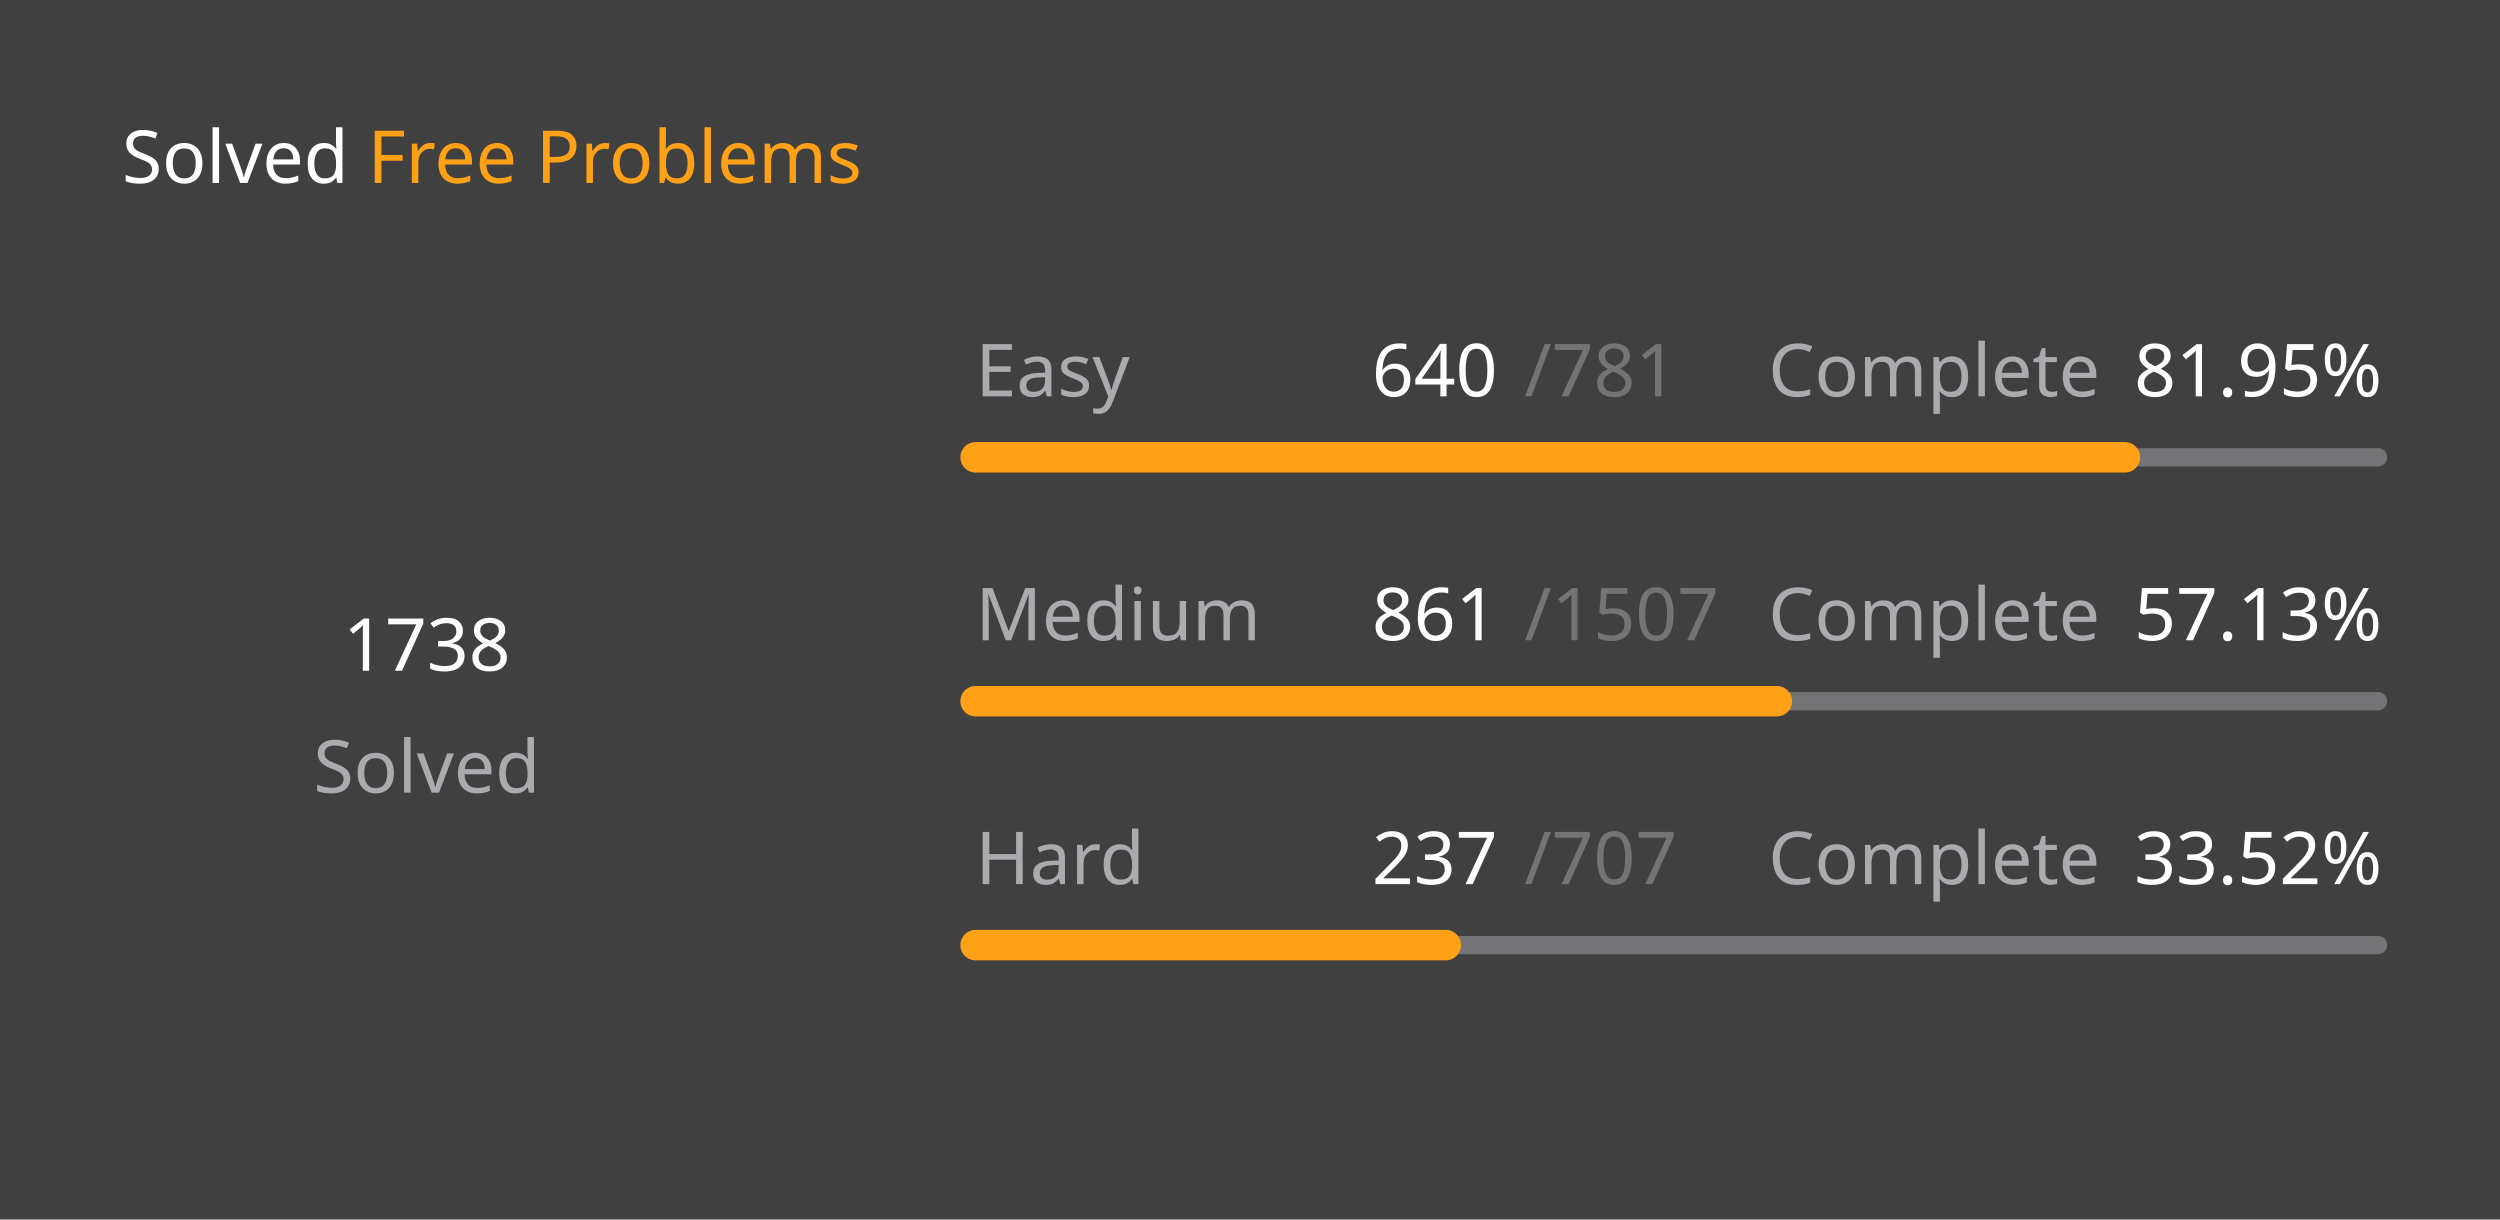
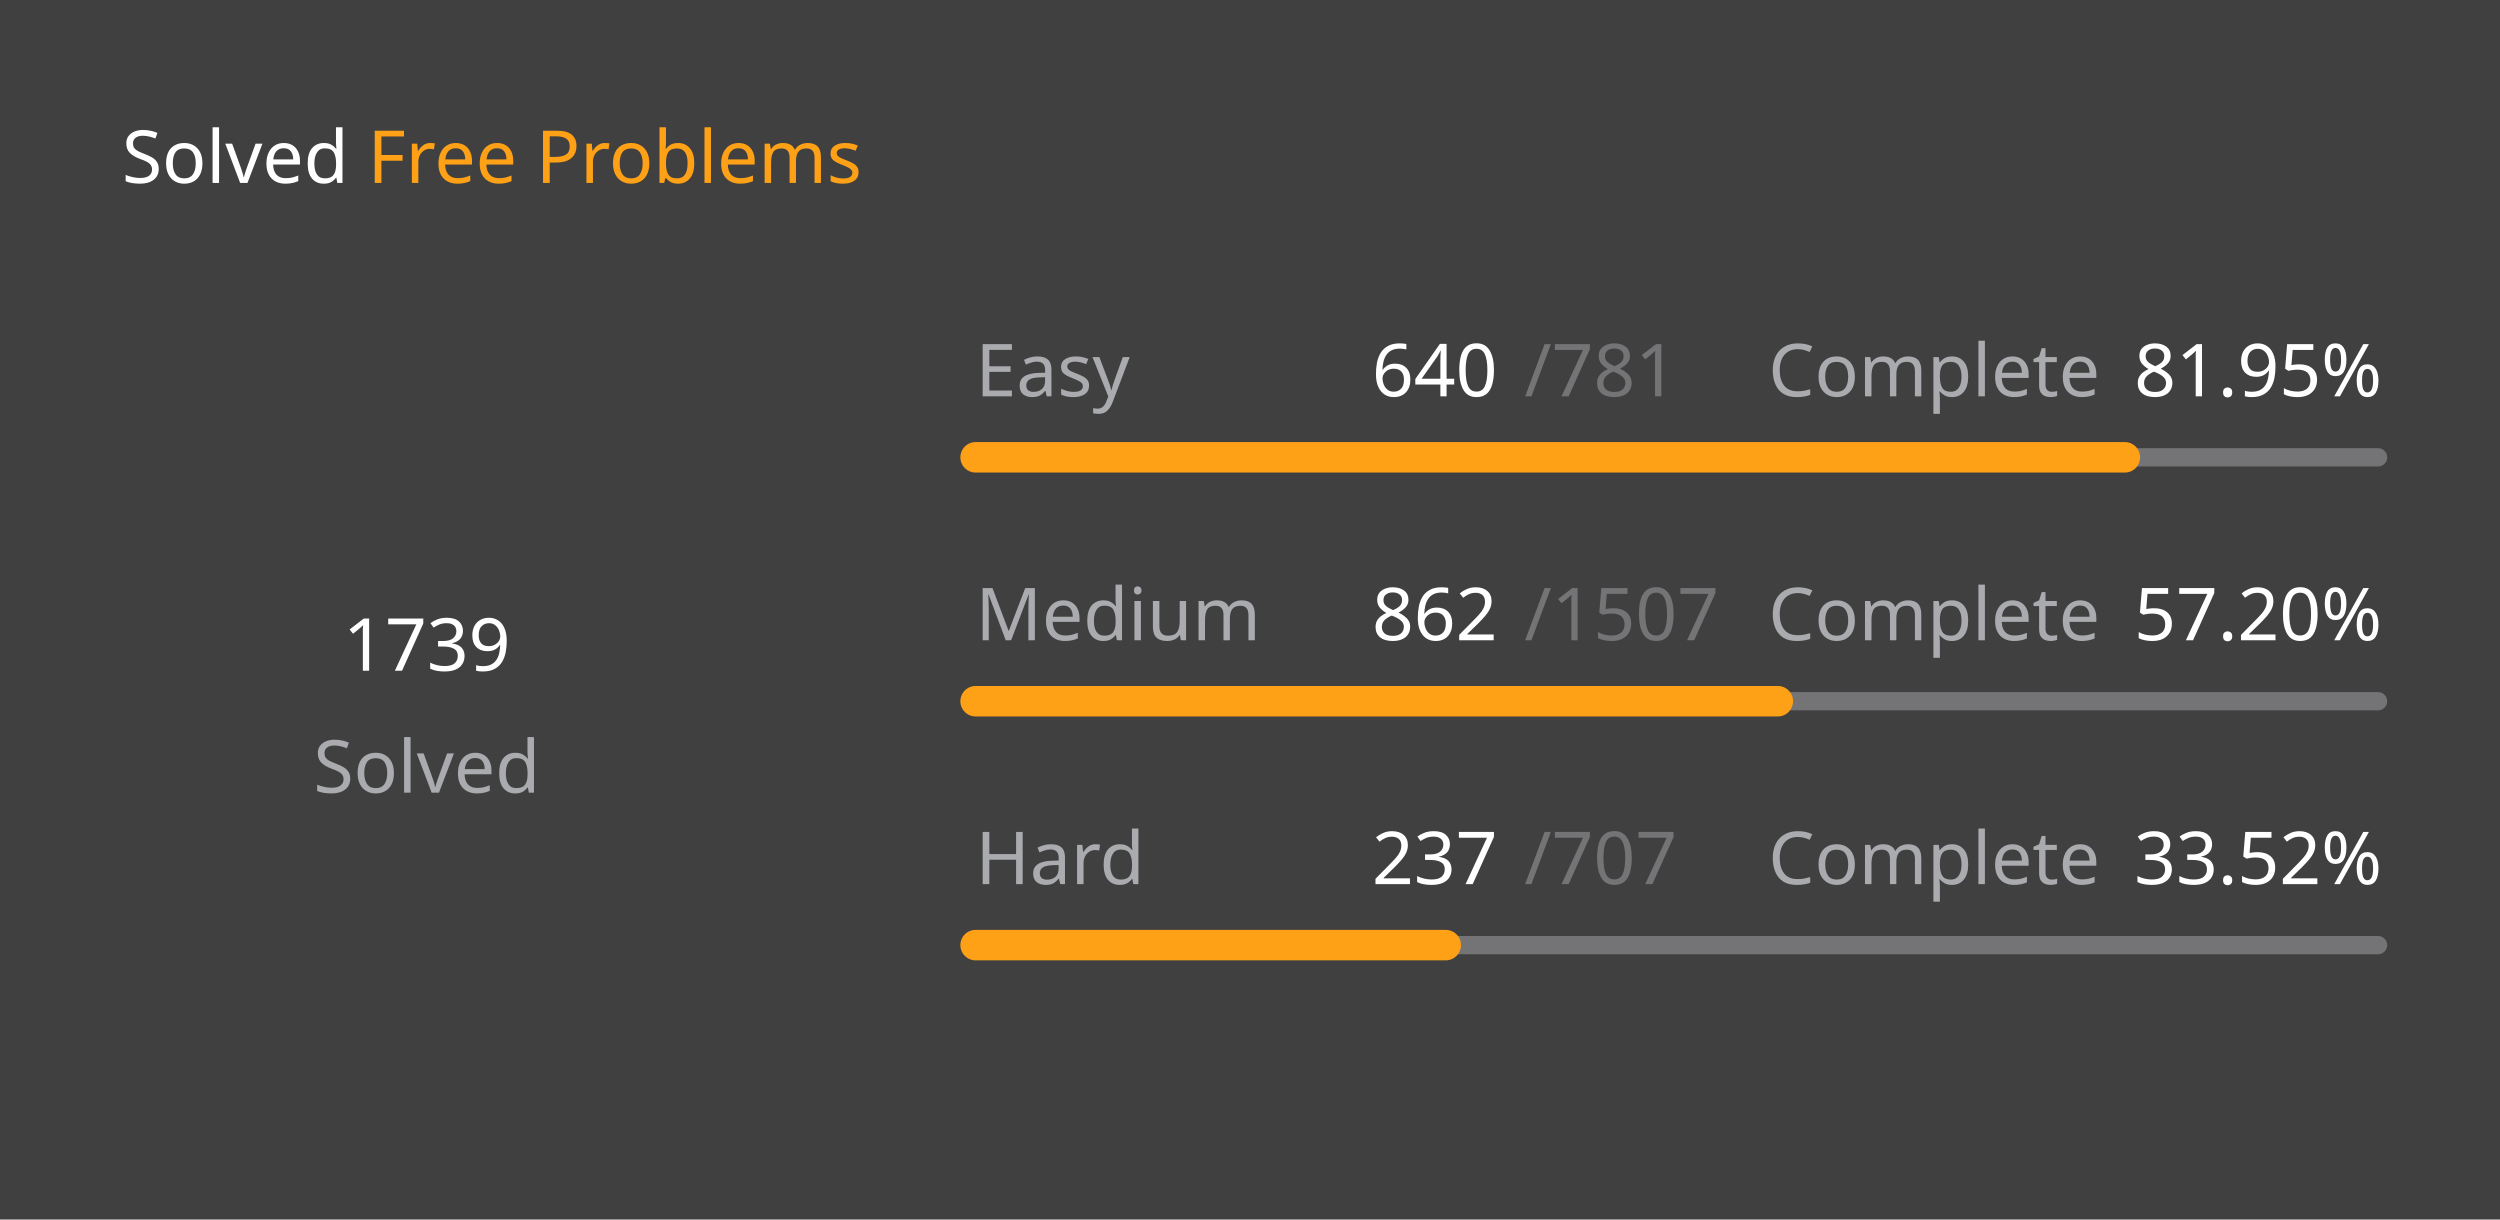
<svg xmlns="http://www.w3.org/2000/svg" version="1.1" height="200" width="410" viewBox="0 0 410 200">
  <style>*{font-family: "Segoe UI", Tahoma, Geneva, Verdana, sans-serif;}</style>
  <style>.title{font-weight: 500;font-size: 1rem;}</style>
  <style>.rotate-90{transform: rotate(-90deg);transform-origin: center;transform-box: fill-box;}</style>
  <style>.state{font-size: .75rem;}</style>
  <style>.light{color: #ffffff;fill: #ffffff;}</style>
  <style>.light-gray{color: #eff2f699;fill: #eff2f699;}</style>
  <style>.dark-gray{color: #ebebf54d;fill: #ebebf54d;}</style>
  <style>.gray{color: #747474;fill: #747474;}</style>
  <style>.orange{color: #ffa116;fill: #ffa116;}</style>
  <style>.background{color: #404040;fill: #404040;}</style>
  <rect fill="#404040" x="0" y="0" width="410" height="200" rx="0.5rem" />
  <g text-anchor="start" text-decoration="1" class="title">
    <text x="20" y="30">
      <tspan class="light">Solved</tspan>
      <tspan class="orange">Free Problems</tspan>
    </text>
  </g>
  <g class="rotate-90">
    <circle fill="none" cx="70" cy="110" r="46" stroke="#747474" stroke-width="3" stroke-linecap="round" />
-     <circle fill="none" cx="70" cy="110" r="46" stroke="#ffa116" stroke-width="5" stroke-linecap="round" stroke-dasharray="167.722 121.304" stroke-dashoffset="0" data-difficult="ALL" />
+     <circle fill="none" cx="70" cy="110" r="46" stroke="#ffa116" stroke-width="5" stroke-linecap="round" stroke-dasharray="167.819 121.208" stroke-dashoffset="0" data-difficult="ALL" />
  </g>
  <g class="state">
    <g text-anchor="middle">
-       <text x="70" y="110" class="light" font-size="1.2rem">1738</text>
+       <text x="70" y="110" class="light" font-size="1.2rem">1739</text>
      <text x="70" y="130" class="light-gray">Solved</text>
    </g>
    <g>
      <text x="160" y="65" class="light-gray">Easy</text>
      <text x="225" y="65" class="light">640</text>
      <text x="250" y="65" class="dark-gray">/781</text>
      <text x="290" y="65" class="light-gray">Complete</text>
      <text x="350" y="65" class="light">81.95%</text>
      <path d="M 160 75 L 390 75" stroke-linecap="round" stroke-linejoin="round" stroke="#ebebf54d" stroke-width="3" />
      <path d="M 160 75 L 348.476 75" stroke-linecap="round" stroke-linejoin="round" stroke="#ffa116" stroke-width="5" />
    </g>
    <g>
      <text x="160" y="105" class="light-gray">Medium</text>
-       <text x="225" y="105" class="light">861</text>
+       <text x="225" y="105" class="light">862</text>
      <text x="250" y="105" class="dark-gray">/1507</text>
      <text x="290" y="105" class="light-gray">Complete</text>
-       <text x="350" y="105" class="light">57.13%</text>
+       <text x="350" y="105" class="light">57.20%</text>
      <path d="M 160 115 L 390 115" stroke-linecap="round" stroke-linejoin="round" stroke="#ebebf54d" stroke-width="3" />
-       <path d="M 160 115 L 291.407 115" stroke-linecap="round" stroke-linejoin="round" stroke="#ffa116" stroke-width="5" />
+       <path d="M 160 115 L 291.559 115" stroke-linecap="round" stroke-linejoin="round" stroke="#ffa116" stroke-width="5" />
    </g>
    <g>
      <text x="160" y="145" class="light-gray">Hard</text>
      <text x="225" y="145" class="light">237</text>
      <text x="250" y="145" class="dark-gray">/707</text>
      <text x="290" y="145" class="light-gray">Complete</text>
      <text x="350" y="145" class="light">33.52%</text>
      <path d="M 160 155 L 390 155" stroke-linecap="round" stroke-linejoin="round" stroke="#ebebf54d" stroke-width="3" />
      <path d="M 160 155 L 237.1 155" stroke-linecap="round" stroke-linejoin="round" stroke="#ffa116" stroke-width="5" />
    </g>
  </g>
</svg>
